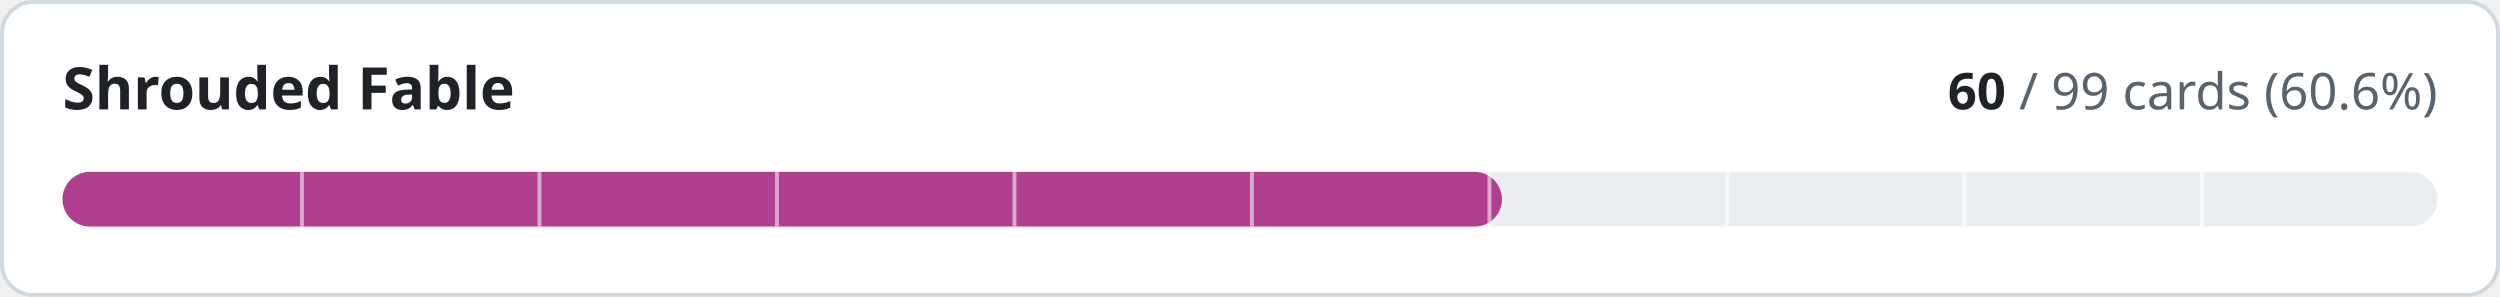
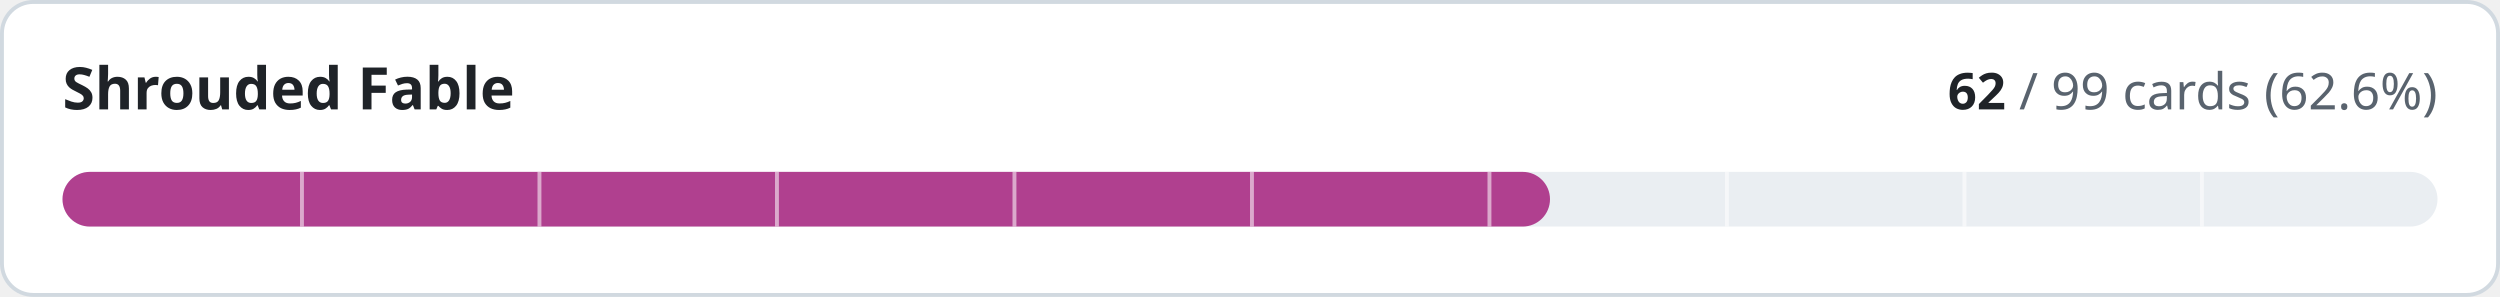
- <svg xmlns="http://www.w3.org/2000/svg" width="640" height="76" viewBox="0 0 640 76" role="img" aria-label="Shrouded Fable: 60 of 99 cards implemented">
+ <svg xmlns="http://www.w3.org/2000/svg" width="640" height="76" viewBox="0 0 640 76" role="img" aria-label="Shrouded Fable: 62 of 99 cards implemented">
  <style>
.t{fill:#1f2328}.m{fill:#59636e}.trk{fill:#eaeef2}.bd{stroke:#d1d9e0}.bg{fill:#ffffff}
@media (prefers-color-scheme:dark){.t{fill:#f0f6fc}.m{fill:#9198a1}.trk{fill:#262c36}.bd{stroke:#3d444d}.bg{fill:#0d1117}}
text{font-family:-apple-system,BlinkMacSystemFont,'Segoe UI','Noto Sans',Helvetica,Arial,sans-serif;font-variant-numeric:tabular-nums}
</style>
  <rect class="bg bd" x="0.5" y="0.5" width="639" height="75" rx="8" stroke-width="1" />
  <text class="t" x="16" y="28" font-size="15" font-weight="600">Shrouded Fable</text>
  <text class="m" x="624" y="28" font-size="13" text-anchor="end">
-     <tspan class="t" font-weight="600">60</tspan> / 99 cards (60.6%)</text>
+     <tspan class="t" font-weight="600">62</tspan> / 99 cards (62.6%)</text>
  <rect class="trk" x="16" y="44" width="608" height="14" rx="7" />
-   <rect x="16" y="44" width="368.5" height="14" rx="7" fill="#b0408f" />
+   <rect x="16" y="44" width="380.8" height="14" rx="7" fill="#b0408f" />
  <rect x="76.8" y="44" width="1" height="14" class="bg" opacity="0.55" />
  <rect x="137.6" y="44" width="1" height="14" class="bg" opacity="0.55" />
  <rect x="198.4" y="44" width="1" height="14" class="bg" opacity="0.55" />
  <rect x="259.2" y="44" width="1" height="14" class="bg" opacity="0.55" />
  <rect x="320.0" y="44" width="1" height="14" class="bg" opacity="0.55" />
  <rect x="380.8" y="44" width="1" height="14" class="bg" opacity="0.55" />
  <rect x="441.6" y="44" width="1" height="14" class="bg" opacity="0.55" />
  <rect x="502.4" y="44" width="1" height="14" class="bg" opacity="0.55" />
  <rect x="563.2" y="44" width="1" height="14" class="bg" opacity="0.55" />
</svg>
